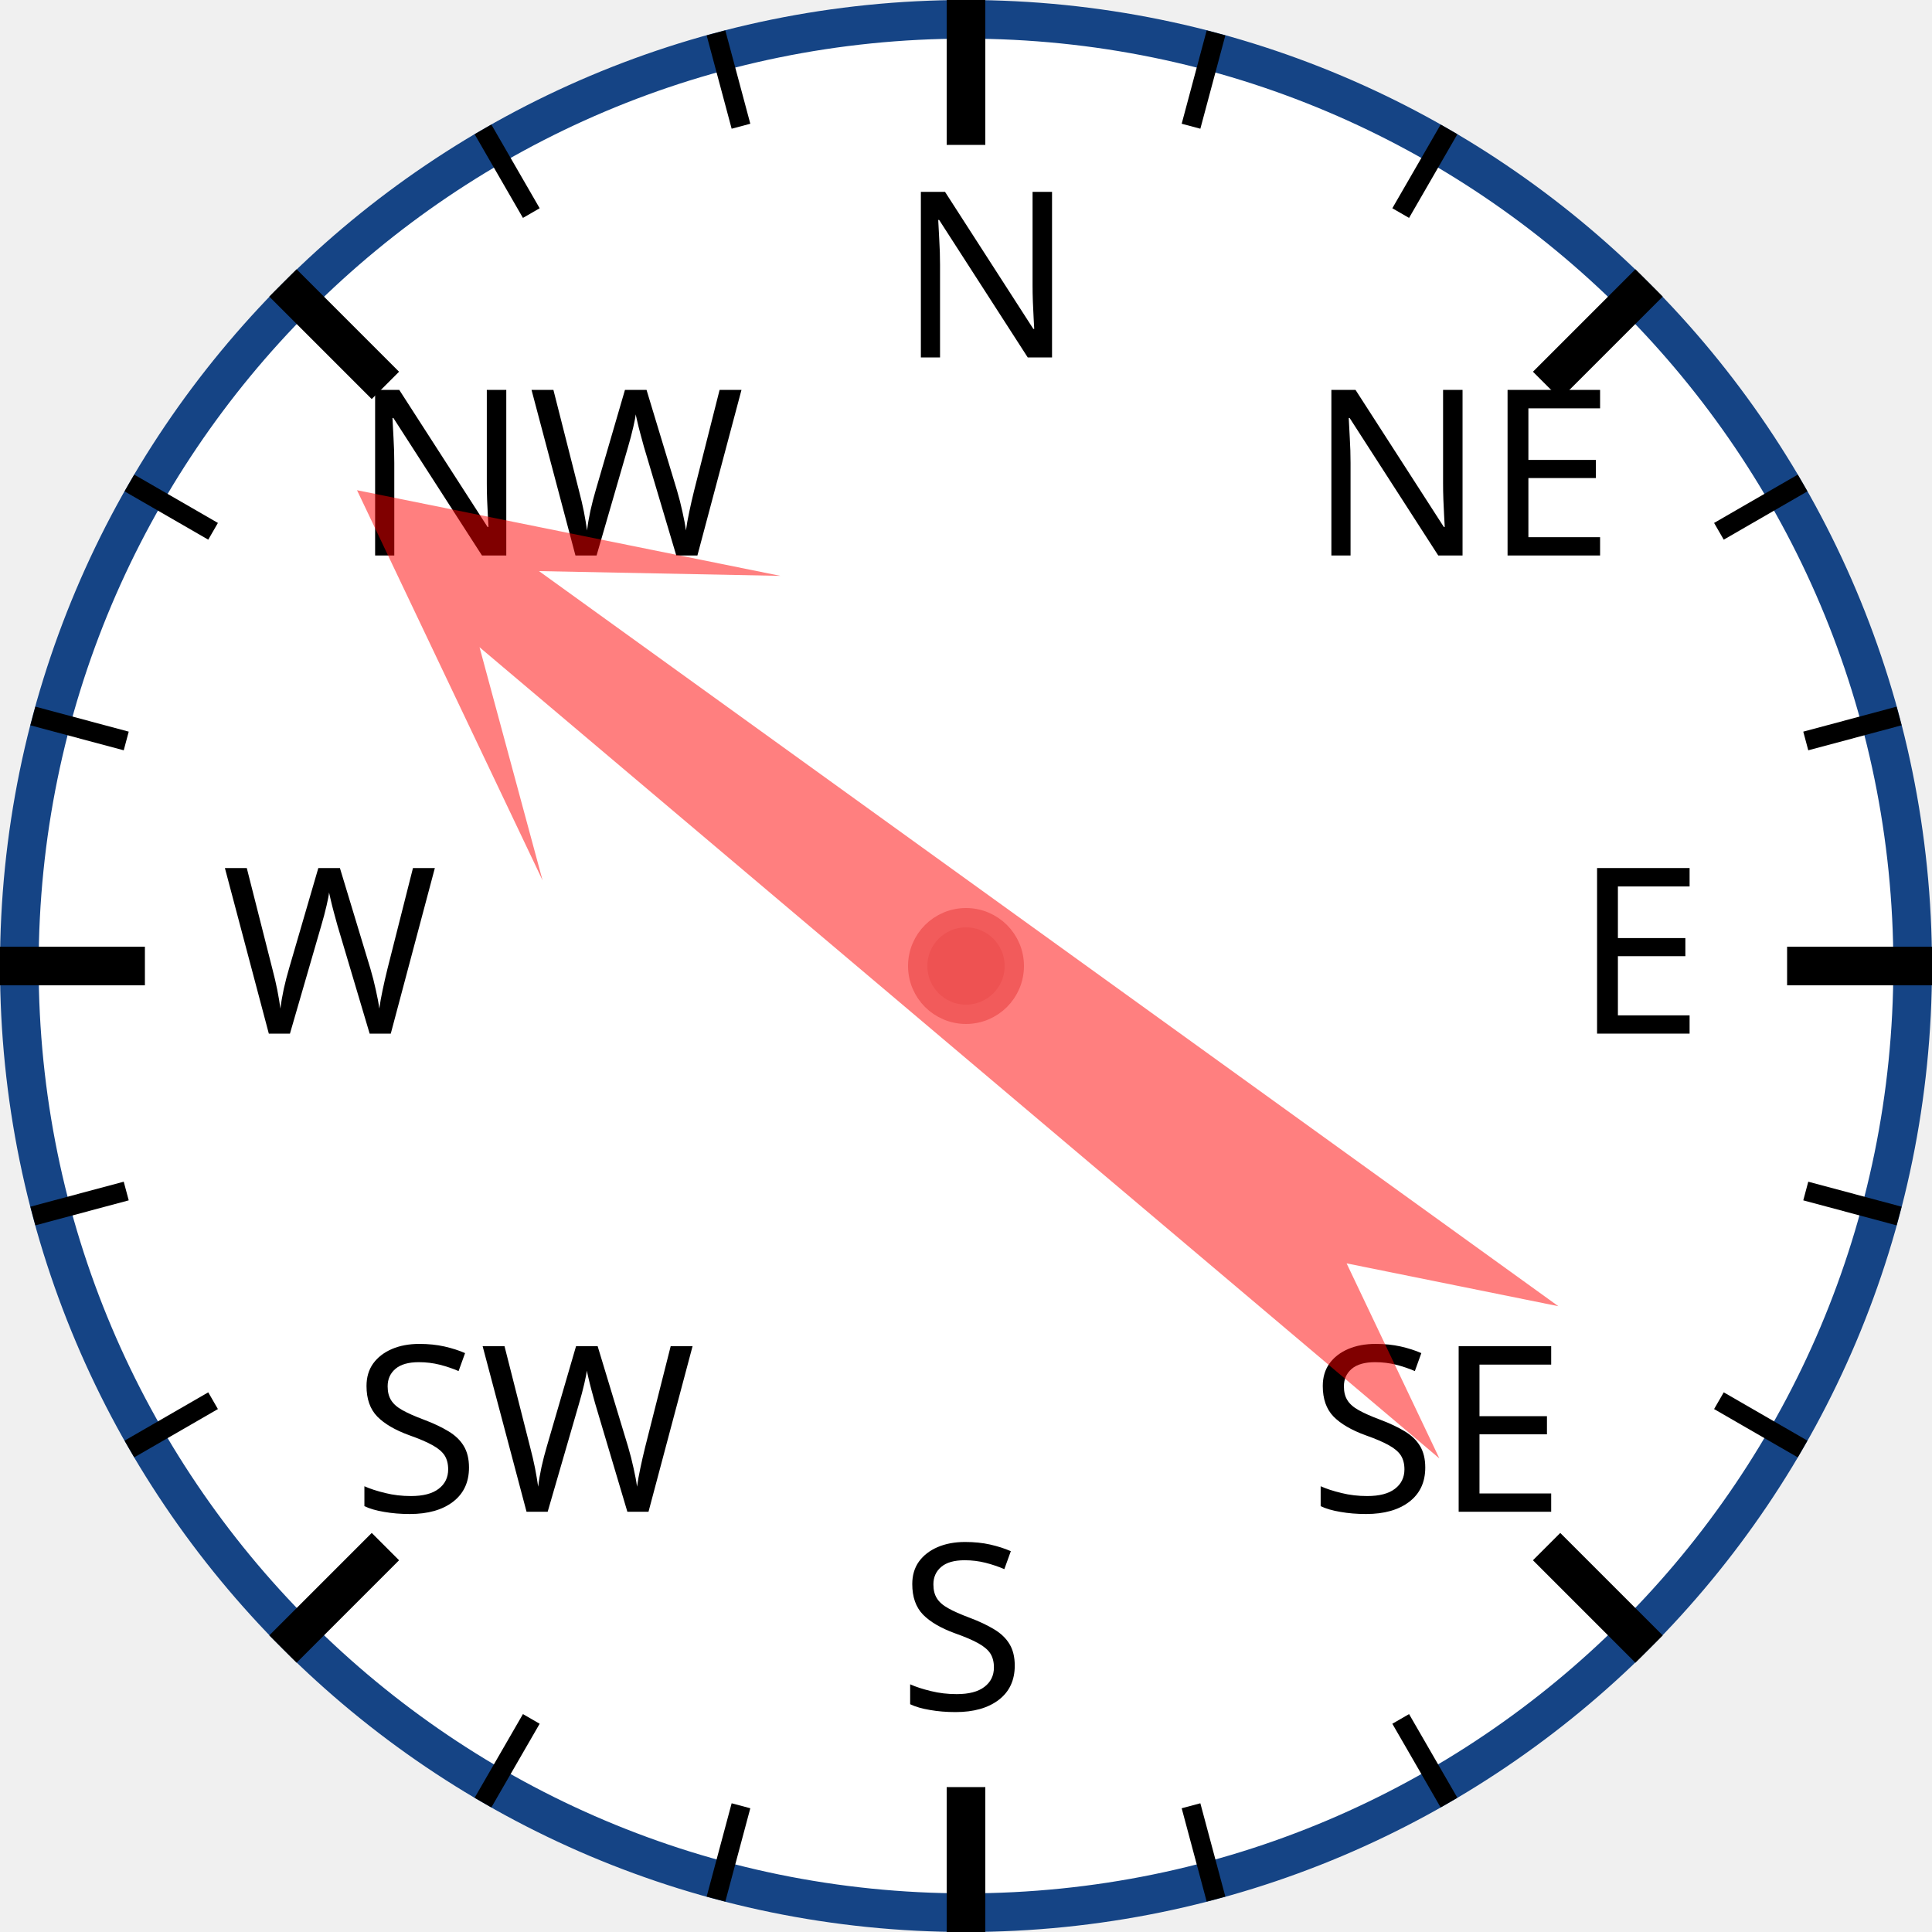
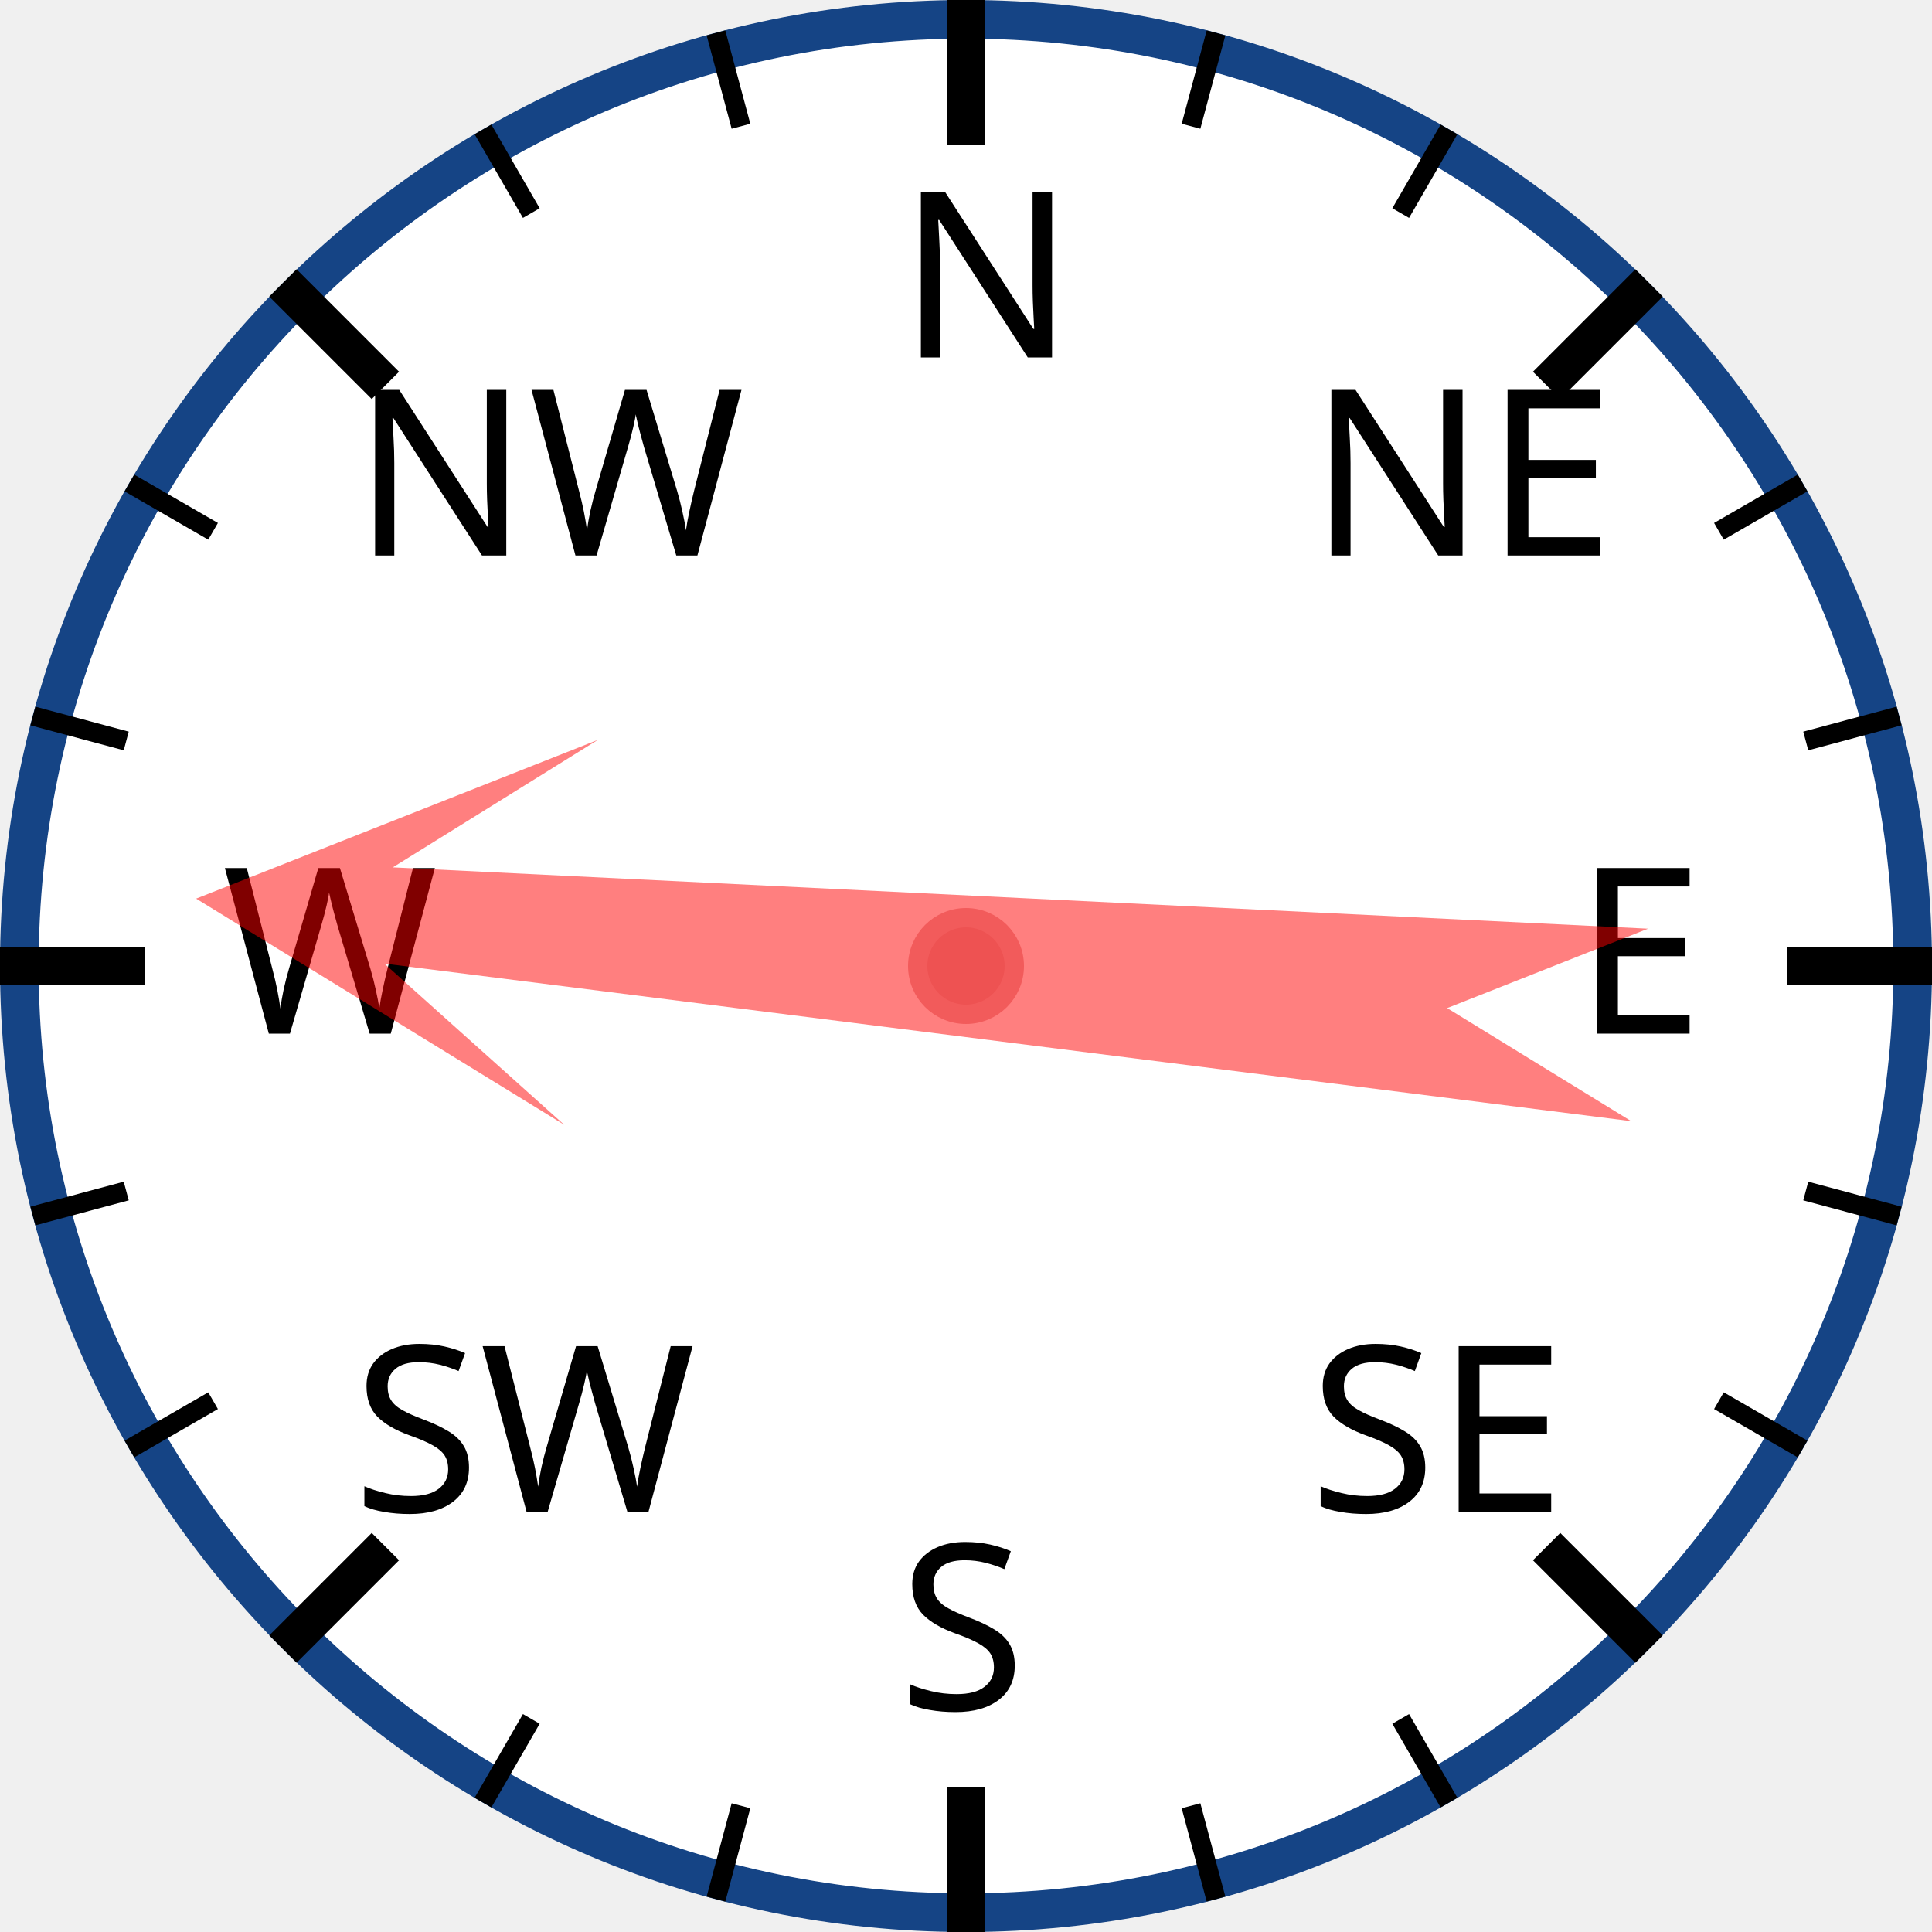
<svg xmlns="http://www.w3.org/2000/svg" width="120px" height="120px" viewBox="0 0 200 200">
  <circle cx="100" cy="100" r="98" style="fill: white; stroke: #154485; stroke-width: 4;" />
  <text x="93.0" y="37.0" style="font-family: sans-serif; font-size: 18pt;">N</text>
  <line x1="100.0" y1="0.0" x2="100.0" y2="15.0" style="stroke: black; stroke-width: 4;" />
  <line x1="74.118" y1="3.407" x2="76.706" y2="13.067" style="stroke: black; stroke-width: 2;" />
  <line x1="50" y1="13.397" x2="55" y2="22.058" style="stroke: black; stroke-width: 2;" />
  <text x="36.503" y="57.503" style="font-family: sans-serif; font-size: 18pt;">NW</text>
  <line x1="29.289" y1="29.289" x2="39.896" y2="39.896" style="stroke: black; stroke-width: 4;" />
  <line x1="13.397" y1="50" x2="22.058" y2="55" style="stroke: black; stroke-width: 2;" />
  <line x1="3.407" y1="74.118" x2="13.067" y2="76.706" style="stroke: black; stroke-width: 2;" />
  <text x="23.0" y="107.0" style="font-family: sans-serif; font-size: 18pt;">W</text>
  <line x1="0.0" y1="100.0" x2="15.0" y2="100.0" style="stroke: black; stroke-width: 4;" />
  <line x1="3.407" y1="125.882" x2="13.067" y2="123.294" style="stroke: black; stroke-width: 2;" />
  <line x1="13.397" y1="150" x2="22.058" y2="145" style="stroke: black; stroke-width: 2;" />
  <text x="36.503" y="156.497" style="font-family: sans-serif; font-size: 18pt;">SW</text>
  <line x1="29.289" y1="170.711" x2="39.896" y2="160.104" style="stroke: black; stroke-width: 4;" />
  <line x1="50" y1="186.603" x2="55" y2="177.942" style="stroke: black; stroke-width: 2;" />
  <line x1="74.118" y1="196.593" x2="76.706" y2="186.933" style="stroke: black; stroke-width: 2;" />
  <text x="93" y="177.0" style="font-family: sans-serif; font-size: 18pt;">S</text>
  <line x1="100" y1="200.0" x2="100" y2="185.0" style="stroke: black; stroke-width: 4;" />
  <line x1="125.882" y1="196.593" x2="123.294" y2="186.933" style="stroke: black; stroke-width: 2;" />
  <line x1="150.0" y1="186.603" x2="145.0" y2="177.942" style="stroke: black; stroke-width: 2;" />
  <text x="135.497" y="156.497" style="font-family: sans-serif; font-size: 18pt;">SE</text>
  <line x1="170.711" y1="170.711" x2="160.104" y2="160.104" style="stroke: black; stroke-width: 4;" />
  <line x1="186.603" y1="150" x2="177.942" y2="145" style="stroke: black; stroke-width: 2;" />
  <line x1="196.593" y1="125.882" x2="186.933" y2="123.294" style="stroke: black; stroke-width: 2;" />
  <text x="163.0" y="107" style="font-family: sans-serif; font-size: 18pt;">E</text>
  <line x1="200.0" y1="100" x2="185.0" y2="100" style="stroke: black; stroke-width: 4;" />
  <line x1="196.593" y1="74.118" x2="186.933" y2="76.706" style="stroke: black; stroke-width: 2;" />
  <line x1="186.603" y1="50" x2="177.942" y2="55" style="stroke: black; stroke-width: 2;" />
  <text x="135.497" y="57.503" style="font-family: sans-serif; font-size: 18pt;">NE</text>
  <line x1="170.711" y1="29.289" x2="160.104" y2="39.896" style="stroke: black; stroke-width: 4;" />
  <line x1="150" y1="13.397" x2="145" y2="22.058" style="stroke: black; stroke-width: 2;" />
  <line x1="125.882" y1="3.407" x2="123.294" y2="13.067" style="stroke: black; stroke-width: 2;" />
-   <polygon points="100 20 120 60 105 40 110 170 100 150 90 170 95 40 80 60" style="fill: red; fill-opacity: 0.5;" transform="rotate(308,100,100)" />
+   <polygon points="100 20 120 60 105 40 110 170 100 150 90 170 95 40 80 60" style="fill: red; fill-opacity: 0.5;" transform="rotate(275,100,100)" />
  <circle cx="100" cy="100" r="5" style="fill: #EE5252; stroke: #F25B5B; stroke-width: 2;" />
</svg>
